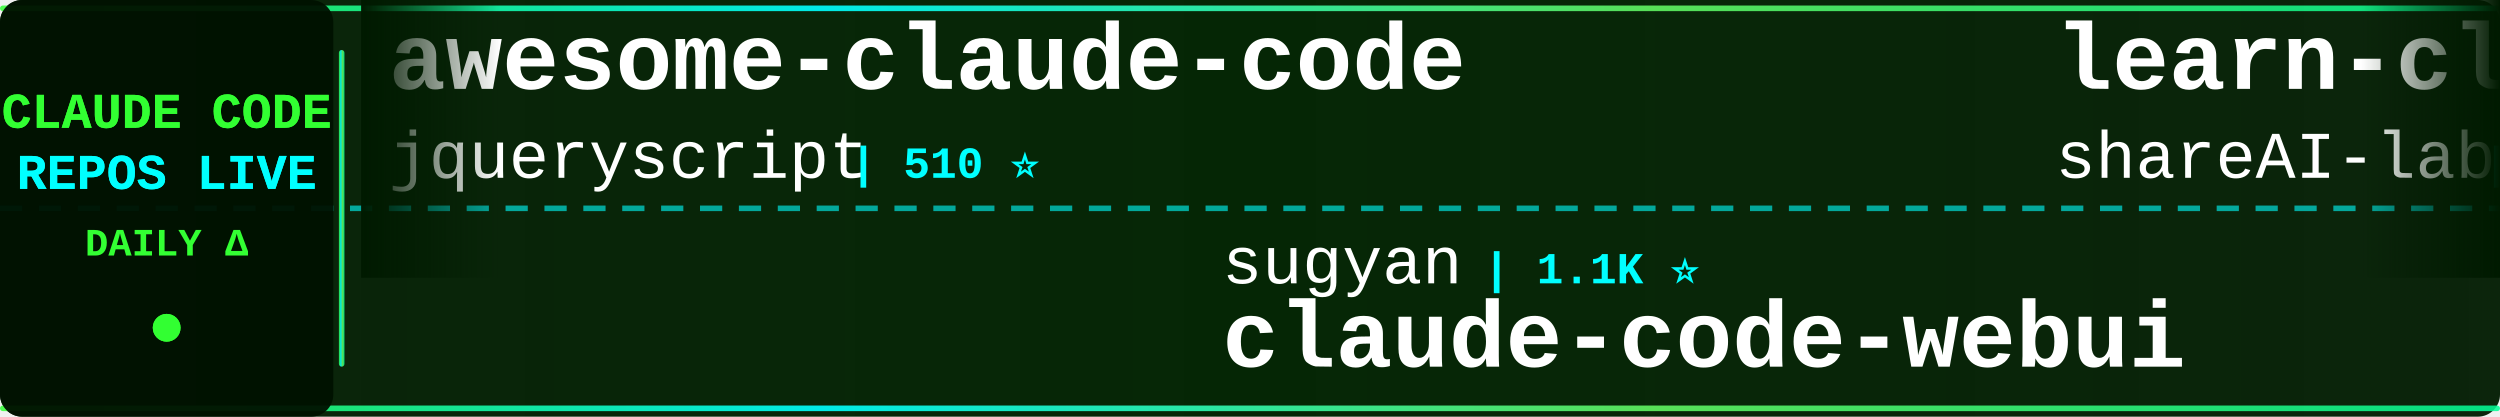
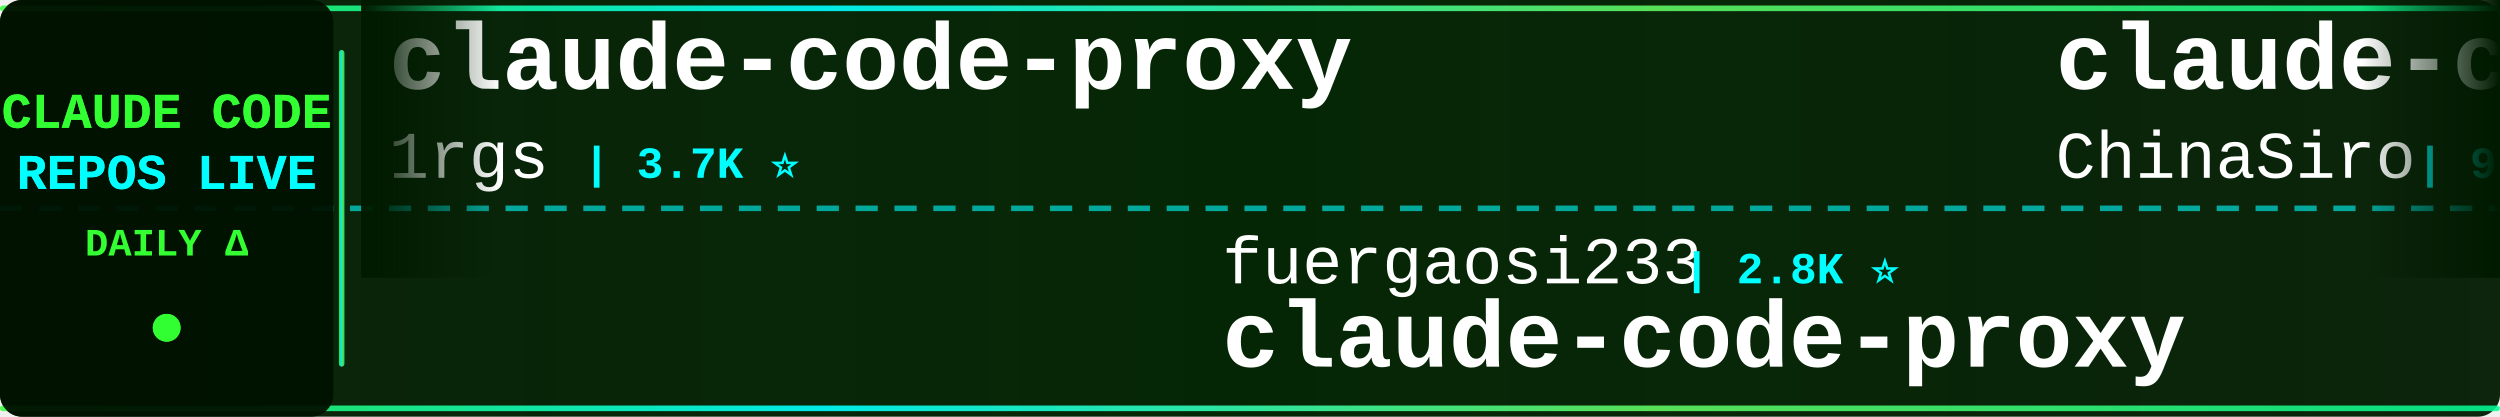
<svg xmlns="http://www.w3.org/2000/svg" width="900" height="150">
  <defs>
    <linearGradient id="tickerBg" x1="0%" y1="0%" x2="100%" y2="0%">
      <stop offset="0%" style="stop-color:#001a00;stop-opacity:0.95" />
      <stop offset="50%" style="stop-color:#002200;stop-opacity:0.98" />
      <stop offset="100%" style="stop-color:#001a00;stop-opacity:0.95" />
    </linearGradient>
    <linearGradient id="borderGrad" x1="0%" y1="0%" x2="100%" y2="0%">
      <stop offset="0%" style="stop-color:#33ff33;stop-opacity:0.85">
        <animate attributeName="stop-opacity" values="0.85;1;0.85" dur="2s" repeatCount="indefinite" />
      </stop>
      <stop offset="33%" style="stop-color:#00ffff;stop-opacity:0.9">
        <animate attributeName="stop-opacity" values="0.9;1;0.9" dur="2.2s" repeatCount="indefinite" />
      </stop>
      <stop offset="66%" style="stop-color:#66ff66;stop-opacity:0.85">
        <animate attributeName="stop-opacity" values="0.85;1;0.85" dur="1.8s" repeatCount="indefinite" />
      </stop>
      <stop offset="100%" style="stop-color:#00ff99;stop-opacity:0.85">
        <animate attributeName="stop-opacity" values="0.85;1;0.85" dur="2s" repeatCount="indefinite" />
      </stop>
    </linearGradient>
    <filter id="textGlow">
      <feGaussianBlur stdDeviation="0.1" result="coloredBlur" />
      <feMerge>
        <feMergeNode in="coloredBlur" />
        <feMergeNode in="SourceGraphic" />
      </feMerge>
    </filter>
    <filter id="metricGlow">
      <feGaussianBlur stdDeviation="0.2" result="coloredBlur" />
      <feMerge>
        <feMergeNode in="coloredBlur" />
        <feMergeNode in="SourceGraphic" />
      </feMerge>
    </filter>
    <linearGradient id="leftFade" x1="0%" y1="0%" x2="100%" y2="0%">
      <stop offset="0%" style="stop-color:#001a00;stop-opacity:1" />
      <stop offset="100%" style="stop-color:#001a00;stop-opacity:0" />
    </linearGradient>
    <linearGradient id="rightFade" x1="0%" y1="0%" x2="100%" y2="0%">
      <stop offset="0%" style="stop-color:#001a00;stop-opacity:0" />
      <stop offset="100%" style="stop-color:#001a00;stop-opacity:1" />
    </linearGradient>
  </defs>
  <rect width="900" height="150" fill="url(#tickerBg)" rx="8" />
  <rect x="0" y="2" width="900" height="2" fill="url(#borderGrad)" rx="1" />
  <rect x="0" y="146" width="900" height="2" fill="url(#borderGrad)" rx="1" />
  <line x1="0" y1="75" x2="900" y2="75" stroke="#00ffff" stroke-width="2" stroke-dasharray="8 6" opacity="0.6" />
  <rect x="0" y="0" width="120" height="150" fill="#001100" opacity="0.95" rx="8" />
  <text x="60" y="46" font-family="'Courier New', monospace" font-size="18" font-weight="bold" fill="#33ff33" text-anchor="middle" filter="url(#textGlow)">
    CLAUDE CODE
  </text>
  <text x="60" y="68" font-family="'Courier New', monospace" font-size="18" font-weight="bold" fill="#00ffff" text-anchor="middle" filter="url(#textGlow)">
    REPOS LIVE
  </text>
  <text x="60" y="92" font-family="'Courier New', monospace" font-size="14" font-weight="bold" fill="#33ff33" text-anchor="middle">
    DAILY Δ
  </text>
  <circle cx="60" cy="118" r="5" fill="#33ff33" filter="url(#metricGlow)">
    <animate attributeName="r" values="4;6;4" dur="1.5s" repeatCount="indefinite" />
    <animate attributeName="opacity" values="0.6;1;0.6" dur="1.5s" repeatCount="indefinite" />
  </circle>
  <rect x="122" y="18" width="2" height="114" fill="url(#borderGrad)" rx="1" />
  <clipPath id="tickerClip">
    <rect x="130" y="0" width="770" height="150" />
  </clipPath>
  <g clip-path="url(#tickerClip)">
    <g id="tickerItems">
      <animateTransform attributeName="transform" attributeType="XML" type="translate" from="0 0" to="-3000 0" dur="54s" repeatCount="indefinite" />
      <g transform="translate(0, 0)">
-         <text x="140" y="32" font-family="'Courier New', monospace" font-size="34" font-weight="bold" fill="#ffffff">awesome-claude-code</text>
-         <text x="140" y="64" font-family="'Courier New', monospace" font-size="24" font-weight="normal" fill="#ffffff" opacity="1.0">jqueryscript</text>
-         <text x="306" y="64" font-family="'Courier New', monospace" font-size="16" font-weight="bold" fill="#00ffff"> | 510 ⭐</text>
+         <text x="140" y="32" font-family="'Courier New', monospace" font-size="34" font-weight="bold" fill="#ffffff">claude-code-proxy</text>
+         <text x="140" y="64" font-family="'Courier New', monospace" font-size="24" font-weight="normal" fill="#ffffff" opacity="1.0">1rgs</text>
+         <text x="210" y="64" font-family="'Courier New', monospace" font-size="16" font-weight="bold" fill="#00ffff"> | 3.7K ⭐</text>
      </g>
      <g transform="translate(300, 0)">
-         <text x="140" y="102" font-family="'Courier New', monospace" font-size="24" font-weight="normal" fill="#ffffff" opacity="1.0">sugyan</text>
-         <text x="234" y="102" font-family="'Courier New', monospace" font-size="16" font-weight="bold" fill="#00ffff"> | 1.1K ⭐</text>
-         <text x="140" y="132" font-family="'Courier New', monospace" font-size="34" font-weight="bold" fill="#ffffff">claude-code-webui</text>
+         <text x="140" y="102" font-family="'Courier New', monospace" font-size="24" font-weight="normal" fill="#ffffff" opacity="1.0">fuergaosi233</text>
+         <text x="306" y="102" font-family="'Courier New', monospace" font-size="16" font-weight="bold" fill="#00ffff"> | 2.8K ⭐</text>
+         <text x="140" y="132" font-family="'Courier New', monospace" font-size="34" font-weight="bold" fill="#ffffff">claude-code-proxy</text>
      </g>
      <g transform="translate(600, 0)">
-         <text x="140" y="32" font-family="'Courier New', monospace" font-size="34" font-weight="bold" fill="#ffffff">learn-claude-code</text>
-         <text x="140" y="64" font-family="'Courier New', monospace" font-size="24" font-weight="normal" fill="#ffffff" opacity="1.0">shareAI-lab</text>
-         <text x="294" y="64" font-family="'Courier New', monospace" font-size="16" font-weight="bold" fill="#00ffff"> | 76.4K ⭐ +11</text>
+         <text x="140" y="32" font-family="'Courier New', monospace" font-size="34" font-weight="bold" fill="#ffffff">claude-code-sourcemap</text>
+         <text x="140" y="64" font-family="'Courier New', monospace" font-size="24" font-weight="normal" fill="#ffffff" opacity="1.0">ChinaSiro</text>
+         <text x="270" y="64" font-family="'Courier New', monospace" font-size="16" font-weight="bold" fill="#00ffff"> | 9.7K ⭐ +1</text>
      </g>
      <g transform="translate(900, 0)">
-         <text x="140" y="102" font-family="'Courier New', monospace" font-size="24" font-weight="normal" fill="#ffffff" opacity="1.0">alejandrobalderas</text>
-         <text x="366" y="102" font-family="'Courier New', monospace" font-size="16" font-weight="bold" fill="#00ffff"> | 2.8K ⭐</text>
-         <text x="140" y="132" font-family="'Courier New', monospace" font-size="34" font-weight="bold" fill="#ffffff">claude-code-from-source</text>
+         <text x="140" y="102" font-family="'Courier New', monospace" font-size="24" font-weight="normal" fill="#ffffff" opacity="1.0">KPR111</text>
+         <text x="234" y="102" font-family="'Courier New', monospace" font-size="16" font-weight="bold" fill="#00ffff"> | 18 ⭐</text>
+         <text x="140" y="132" font-family="'Courier New', monospace" font-size="34" font-weight="bold" fill="#ffffff">Claude-Code</text>
      </g>
      <g transform="translate(1200, 0)">
-         <text x="140" y="32" font-family="'Courier New', monospace" font-size="34" font-weight="bold" fill="#ffffff">claude_codex_bridge</text>
-         <text x="140" y="64" font-family="'Courier New', monospace" font-size="24" font-weight="normal" fill="#ffffff" opacity="1.0">SeemSeam</text>
-         <text x="258" y="64" font-family="'Courier New', monospace" font-size="16" font-weight="bold" fill="#00ffff"> | 3.5K ⭐ +1</text>
+         <text x="140" y="32" font-family="'Courier New', monospace" font-size="34" font-weight="bold" fill="#ffffff">skills</text>
+         <text x="140" y="64" font-family="'Courier New', monospace" font-size="24" font-weight="normal" fill="#ffffff" opacity="1.0">anthropics</text>
+         <text x="282" y="64" font-family="'Courier New', monospace" font-size="16" font-weight="bold" fill="#00ffff"> | 175.3K ⭐ +72</text>
      </g>
      <g transform="translate(1500, 0)">
-         <text x="140" y="102" font-family="'Courier New', monospace" font-size="24" font-weight="normal" fill="#ffffff" opacity="1.0">shanraisshan</text>
-         <text x="306" y="102" font-family="'Courier New', monospace" font-size="16" font-weight="bold" fill="#00ffff"> | 65.8K ⭐ +5</text>
-         <text x="140" y="132" font-family="'Courier New', monospace" font-size="34" font-weight="bold" fill="#ffffff">claude-code-best-practic...</text>
+         <text x="140" y="102" font-family="'Courier New', monospace" font-size="24" font-weight="normal" fill="#ffffff" opacity="1.0">rohitg00</text>
+         <text x="258" y="102" font-family="'Courier New', monospace" font-size="16" font-weight="bold" fill="#00ffff"> | 2.6K ⭐</text>
+         <text x="140" y="132" font-family="'Courier New', monospace" font-size="34" font-weight="bold" fill="#ffffff">awesome-claude-code-tool...</text>
      </g>
      <g transform="translate(1800, 0)">
-         <text x="140" y="32" font-family="'Courier New', monospace" font-size="34" font-weight="bold" fill="#ffffff">Open-ClaudeCode</text>
-         <text x="140" y="64" font-family="'Courier New', monospace" font-size="24" font-weight="normal" fill="#ffffff" opacity="1.0">LING71671</text>
-         <text x="270" y="64" font-family="'Courier New', monospace" font-size="16" font-weight="bold" fill="#00ffff"> | 948 ⭐</text>
+         <text x="140" y="32" font-family="'Courier New', monospace" font-size="34" font-weight="bold" fill="#ffffff">oh-my-claudecode</text>
+         <text x="140" y="64" font-family="'Courier New', monospace" font-size="24" font-weight="normal" fill="#ffffff" opacity="1.0">Yeachan-Heo</text>
+         <text x="294" y="64" font-family="'Courier New', monospace" font-size="16" font-weight="bold" fill="#00ffff"> | 39.1K ⭐ +3</text>
      </g>
      <g transform="translate(2100, 0)">
-         <text x="140" y="102" font-family="'Courier New', monospace" font-size="24" font-weight="normal" fill="#ffffff" opacity="1.0">lintsinghua</text>
-         <text x="294" y="102" font-family="'Courier New', monospace" font-size="16" font-weight="bold" fill="#00ffff"> | 4.2K ⭐ +1</text>
-         <text x="140" y="132" font-family="'Courier New', monospace" font-size="34" font-weight="bold" fill="#ffffff">claude-code-book</text>
+         <text x="140" y="102" font-family="'Courier New', monospace" font-size="24" font-weight="normal" fill="#ffffff" opacity="1.0">https-deeplearning-ai</text>
+         <text x="414" y="102" font-family="'Courier New', monospace" font-size="16" font-weight="bold" fill="#00ffff"> | 547 ⭐</text>
+         <text x="140" y="132" font-family="'Courier New', monospace" font-size="34" font-weight="bold" fill="#ffffff">sc-claude-code-files</text>
      </g>
      <g transform="translate(2400, 0)">
-         <text x="140" y="32" font-family="'Courier New', monospace" font-size="34" font-weight="bold" fill="#ffffff">oh-my-claudecode</text>
-         <text x="140" y="64" font-family="'Courier New', monospace" font-size="24" font-weight="normal" fill="#ffffff" opacity="1.0">Yeachan-Heo</text>
-         <text x="294" y="64" font-family="'Courier New', monospace" font-size="16" font-weight="bold" fill="#00ffff"> | 39.1K ⭐ +7</text>
+         <text x="140" y="32" font-family="'Courier New', monospace" font-size="34" font-weight="bold" fill="#ffffff">free-claude-code</text>
+         <text x="140" y="64" font-family="'Courier New', monospace" font-size="24" font-weight="normal" fill="#ffffff" opacity="1.0">Alishahryar1</text>
+         <text x="306" y="64" font-family="'Courier New', monospace" font-size="16" font-weight="bold" fill="#00ffff"> | 54.1K ⭐ +47</text>
      </g>
      <g transform="translate(2700, 0)">
-         <text x="140" y="102" font-family="'Courier New', monospace" font-size="24" font-weight="normal" fill="#ffffff" opacity="1.0">AICoderTudou</text>
-         <text x="306" y="102" font-family="'Courier New', monospace" font-size="16" font-weight="bold" fill="#00ffff"> | 495 ⭐</text>
-         <text x="140" y="132" font-family="'Courier New', monospace" font-size="34" font-weight="bold" fill="#ffffff">claude-code-tudou</text>
+         <text x="140" y="102" font-family="'Courier New', monospace" font-size="24" font-weight="normal" fill="#ffffff" opacity="1.0">darcyegb</text>
+         <text x="258" y="102" font-family="'Courier New', monospace" font-size="16" font-weight="bold" fill="#00ffff"> | 761 ⭐</text>
+         <text x="140" y="132" font-family="'Courier New', monospace" font-size="34" font-weight="bold" fill="#ffffff">ClaudeCodeAgents</text>
      </g>
      <g transform="translate(3000, 0)">
-         <text x="140" y="32" font-family="'Courier New', monospace" font-size="34" font-weight="bold" fill="#ffffff">awesome-claude-code</text>
-         <text x="140" y="64" font-family="'Courier New', monospace" font-size="24" font-weight="normal" fill="#ffffff" opacity="1.0">jqueryscript</text>
-         <text x="306" y="64" font-family="'Courier New', monospace" font-size="16" font-weight="bold" fill="#00ffff"> | 510 ⭐</text>
+         <text x="140" y="32" font-family="'Courier New', monospace" font-size="34" font-weight="bold" fill="#ffffff">claude-code-proxy</text>
+         <text x="140" y="64" font-family="'Courier New', monospace" font-size="24" font-weight="normal" fill="#ffffff" opacity="1.0">1rgs</text>
+         <text x="210" y="64" font-family="'Courier New', monospace" font-size="16" font-weight="bold" fill="#00ffff"> | 3.7K ⭐</text>
      </g>
      <g transform="translate(3300, 0)">
-         <text x="140" y="102" font-family="'Courier New', monospace" font-size="24" font-weight="normal" fill="#ffffff" opacity="1.0">sugyan</text>
-         <text x="234" y="102" font-family="'Courier New', monospace" font-size="16" font-weight="bold" fill="#00ffff"> | 1.1K ⭐</text>
-         <text x="140" y="132" font-family="'Courier New', monospace" font-size="34" font-weight="bold" fill="#ffffff">claude-code-webui</text>
+         <text x="140" y="102" font-family="'Courier New', monospace" font-size="24" font-weight="normal" fill="#ffffff" opacity="1.0">fuergaosi233</text>
+         <text x="306" y="102" font-family="'Courier New', monospace" font-size="16" font-weight="bold" fill="#00ffff"> | 2.8K ⭐</text>
+         <text x="140" y="132" font-family="'Courier New', monospace" font-size="34" font-weight="bold" fill="#ffffff">claude-code-proxy</text>
      </g>
      <g transform="translate(3600, 0)">
-         <text x="140" y="32" font-family="'Courier New', monospace" font-size="34" font-weight="bold" fill="#ffffff">learn-claude-code</text>
-         <text x="140" y="64" font-family="'Courier New', monospace" font-size="24" font-weight="normal" fill="#ffffff" opacity="1.0">shareAI-lab</text>
-         <text x="294" y="64" font-family="'Courier New', monospace" font-size="16" font-weight="bold" fill="#00ffff"> | 76.4K ⭐ +11</text>
+         <text x="140" y="32" font-family="'Courier New', monospace" font-size="34" font-weight="bold" fill="#ffffff">claude-code-sourcemap</text>
+         <text x="140" y="64" font-family="'Courier New', monospace" font-size="24" font-weight="normal" fill="#ffffff" opacity="1.0">ChinaSiro</text>
+         <text x="270" y="64" font-family="'Courier New', monospace" font-size="16" font-weight="bold" fill="#00ffff"> | 9.7K ⭐ +1</text>
      </g>
      <g transform="translate(3900, 0)">
-         <text x="140" y="102" font-family="'Courier New', monospace" font-size="24" font-weight="normal" fill="#ffffff" opacity="1.0">alejandrobalderas</text>
-         <text x="366" y="102" font-family="'Courier New', monospace" font-size="16" font-weight="bold" fill="#00ffff"> | 2.8K ⭐</text>
-         <text x="140" y="132" font-family="'Courier New', monospace" font-size="34" font-weight="bold" fill="#ffffff">claude-code-from-source</text>
+         <text x="140" y="102" font-family="'Courier New', monospace" font-size="24" font-weight="normal" fill="#ffffff" opacity="1.0">KPR111</text>
+         <text x="234" y="102" font-family="'Courier New', monospace" font-size="16" font-weight="bold" fill="#00ffff"> | 18 ⭐</text>
+         <text x="140" y="132" font-family="'Courier New', monospace" font-size="34" font-weight="bold" fill="#ffffff">Claude-Code</text>
      </g>
    </g>
  </g>
  <rect x="130" y="0" width="50" height="100" fill="url(#leftFade)" />
  <rect x="850" y="0" width="50" height="100" fill="url(#rightFade)" />
</svg>
